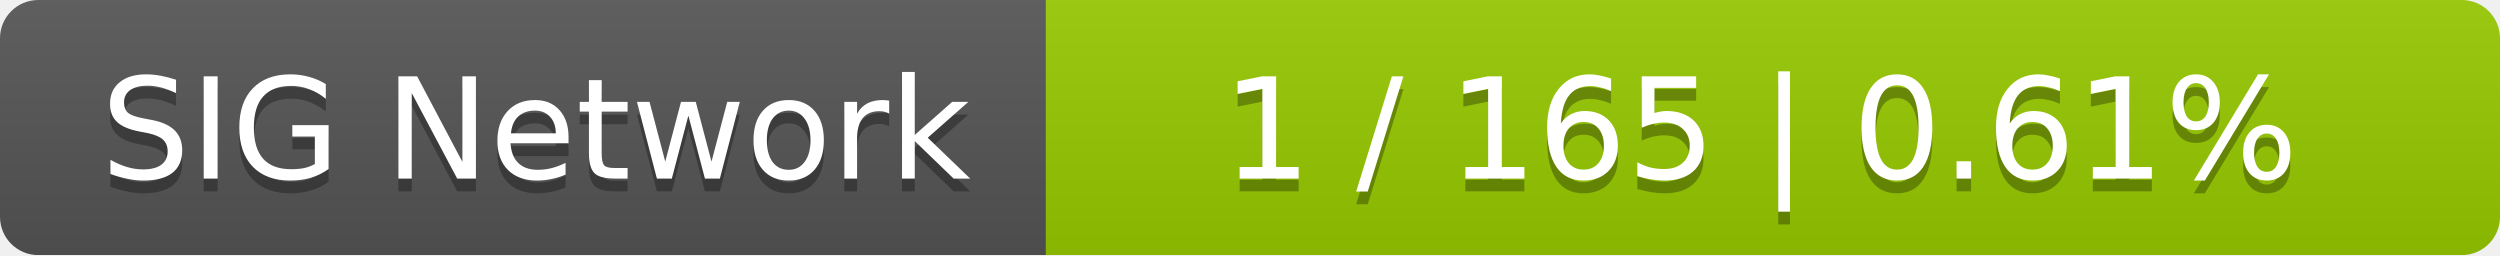
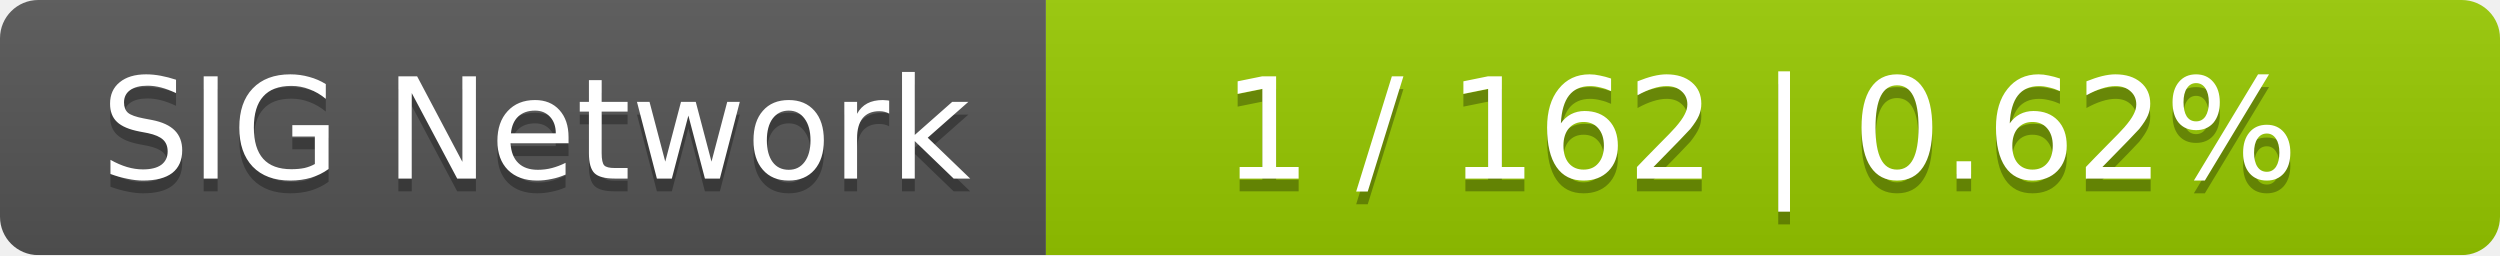
<svg xmlns="http://www.w3.org/2000/svg" width="196" height="20">
  <linearGradient id="smooth" x2="0" y2="100%">
    <stop offset="0" stop-color="#bbb" stop-opacity=".1" />
    <stop offset="1" stop-opacity=".1" />
  </linearGradient>
  <mask id="round">
    <rect width="196" height="20" rx="3" fill="#fff" />
  </mask>
  <g mask="url(#round)">
    <rect width="82" height="20" fill="#555" />
    <rect x="82" width="114" height="20" fill="#97ca00" />
    <rect width="196" height="20" fill="url(#smooth)" />
  </g>
  <g fill="#fff" text-anchor="middle" font-family="DejaVu Sans,Verdana,Geneva,sans-serif" font-size="11">
    <text x="42" y="15" fill="#010101" fill-opacity=".3">SIG Network</text>
    <text x="42" y="14">SIG Network</text>
-     <text x="138" y="15" fill="#010101" fill-opacity=".3">1 / 165    |    0.61%</text>
-     <text x="138" y="14">1 / 165    |    0.61%</text>
+     <text x="138" y="15" fill="#010101" fill-opacity=".3">1 / 162    |    0.62%</text>
+     <text x="138" y="14">1 / 162    |    0.62%</text>
  </g>
</svg>
